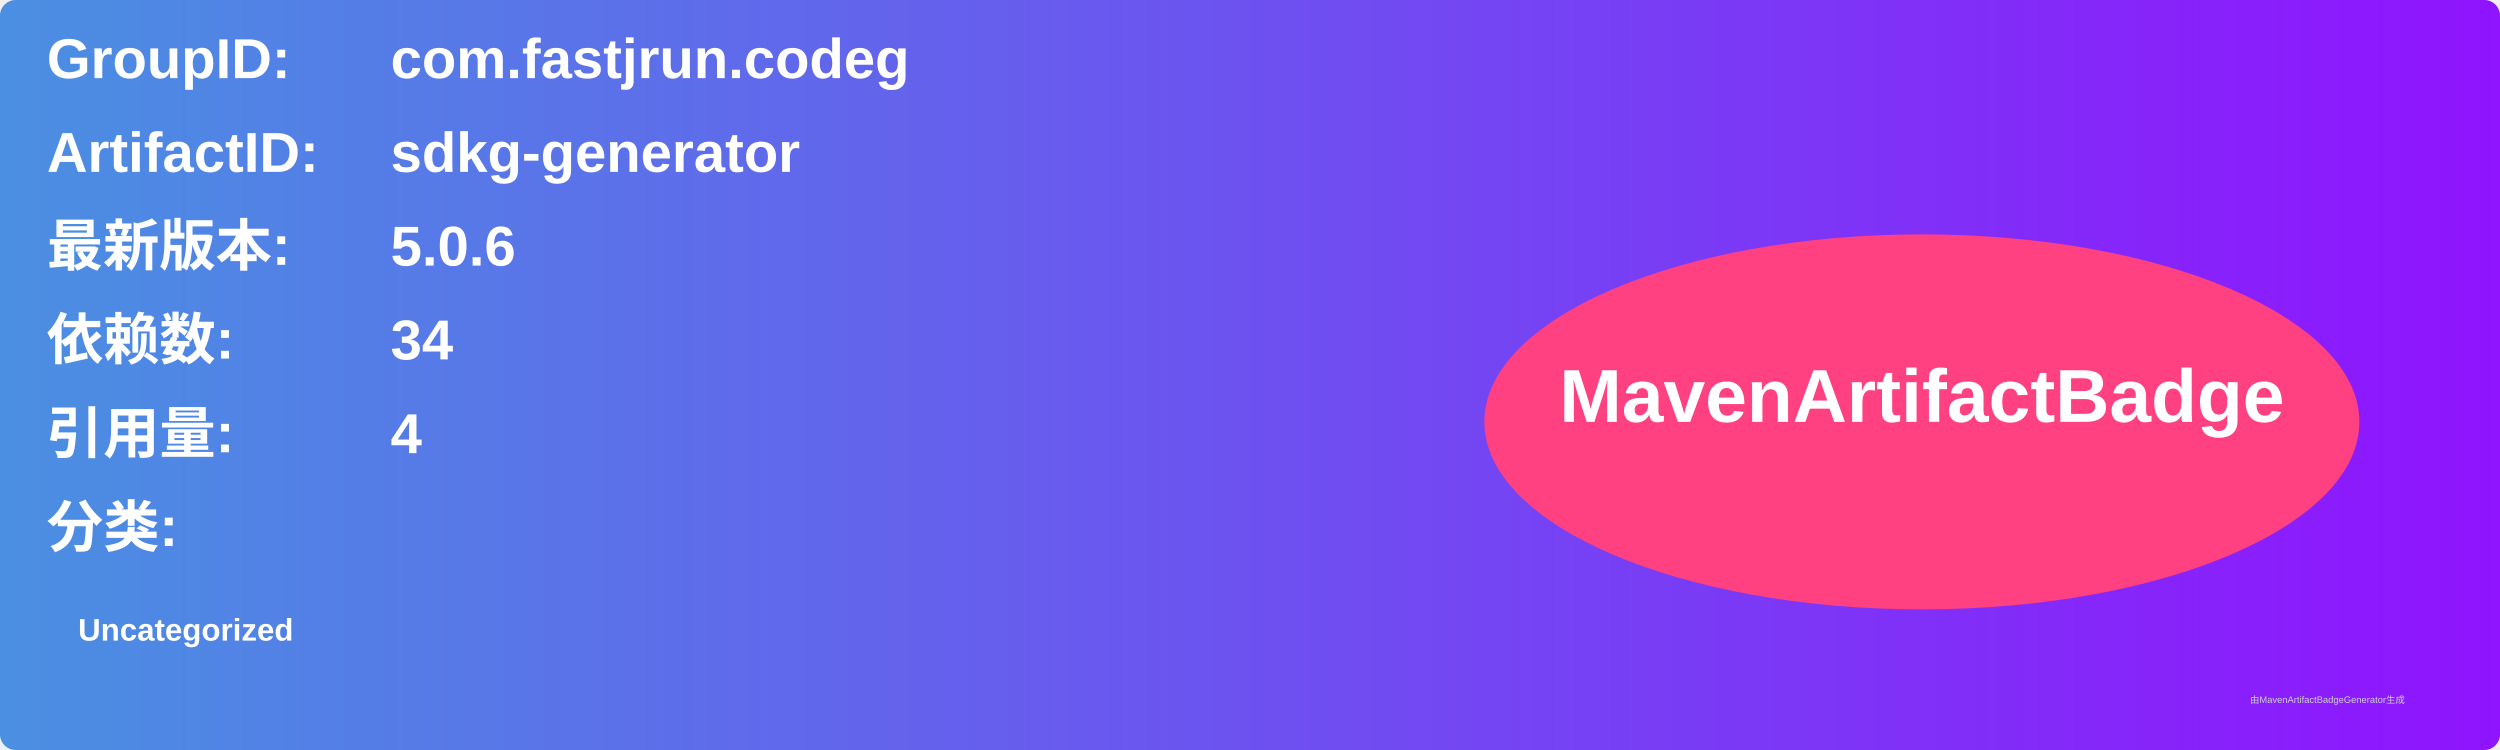
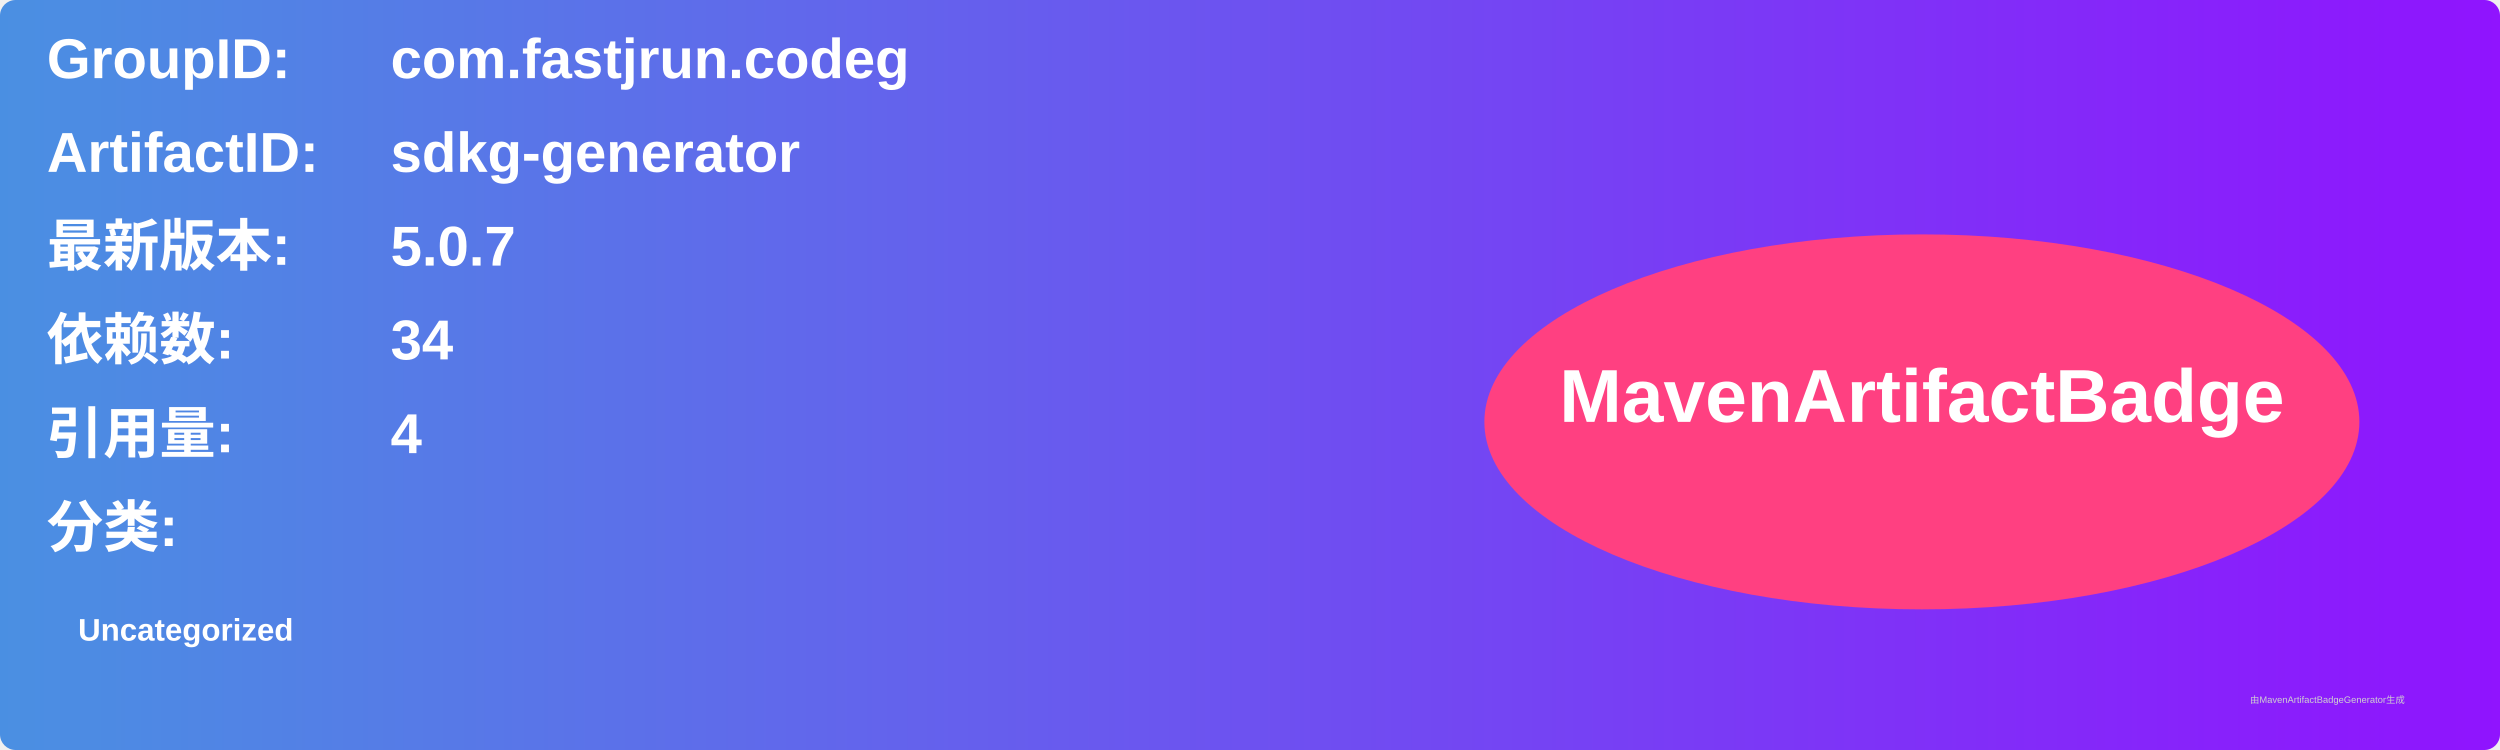
<svg xmlns="http://www.w3.org/2000/svg" width="800" height="240" viewBox="0 0 800 240">
  <linearGradient id="grad" x1="0%" y1="0%" x2="100%" y2="0%">
    <stop offset="0%" stop-color="#4a90e2" />
    <stop offset="100%" stop-color="#9013fe" />
  </linearGradient>
  <rect width="100%" height="100%" rx="5" ry="5" fill="url(#grad)" />
  <g transform="translate(15, 15)">
    <text x="0" y="10" font-family="Arial" font-size="18" fill="white" font-weight="bold" width="260">GroupID:</text>
    <text x="110" y="10" font-family="Arial" font-size="18" fill="white" font-weight="bold" width="460">com.fastjrun.codeg</text>
    <text x="0" y="40" font-family="Arial" font-size="18" fill="white" font-weight="bold" width="260">ArtifactID:</text>
    <text x="110" y="40" font-family="Arial" font-size="18" fill="white" font-weight="bold" width="460">sdkg-generator</text>
    <text x="0" y="70" font-family="Arial" font-size="18" fill="white" font-weight="bold">最新版本:</text>
    <text x="110" y="70" font-family="Arial" font-size="18" fill="white" font-weight="bold">
-       <tspan font-weight="bold">5.0.6</tspan>
+       <tspan font-weight="bold">5.0.7</tspan>
    </text>
    <text x="0" y="100" font-family="Arial" font-size="18" fill="white" font-weight="bold">依赖数: </text>
    <text x="110" y="100" font-family="Arial" font-size="18" fill="white">
      <tspan font-weight="bold">34</tspan>
    </text>
    <text x="0" y="130" font-family="Arial" font-size="18" fill="white" font-weight="bold">引用量: </text>
    <text x="110" y="130" font-family="Arial" font-size="18" fill="white">
      <tspan font-weight="bold">4</tspan>
    </text>
    <text x="0" y="160" font-family="Arial" font-size="18" fill="white" font-weight="bold">分类:</text>
    <text x="10" y="190" font-family="Arial" font-size="10" fill="white">
      <tspan font-weight="bold">Uncategorized</tspan>
    </text>
    <ellipse cx="600" cy="120" rx="140" ry="60" fill="#ff4081" />
    <text x="600" y="120" text-anchor="middle" font-family="Arial" font-size="24" fill="white" font-weight="bold">MavenArtifactBadge</text>
  </g>
  <text x="720" y="225" font-family="Arial" font-size="3" fill="#d0d0d0">由MavenArtifactBadgeGenerator生成</text>
</svg>
